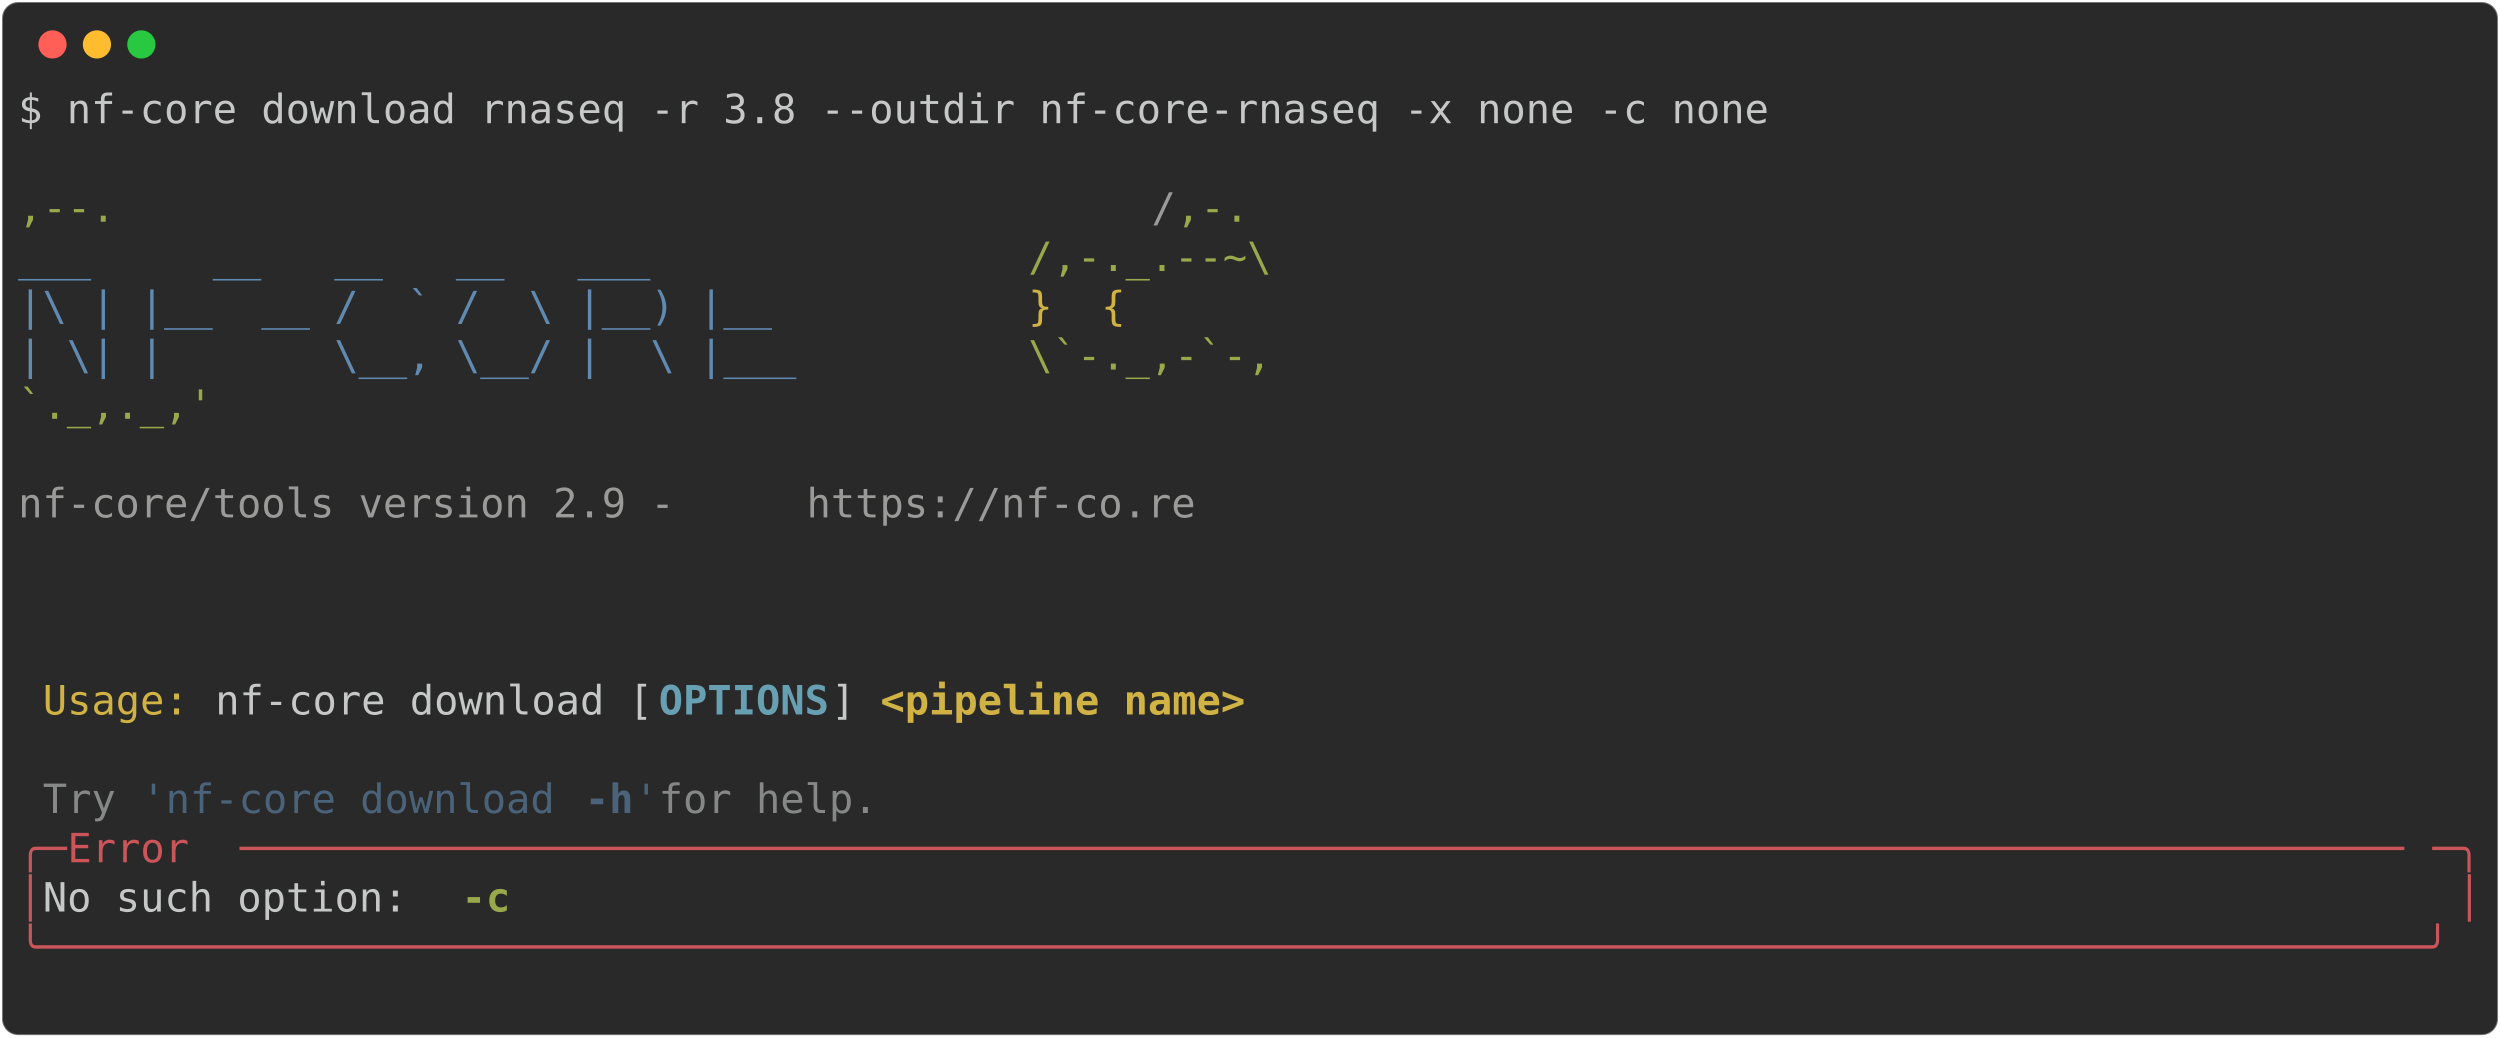
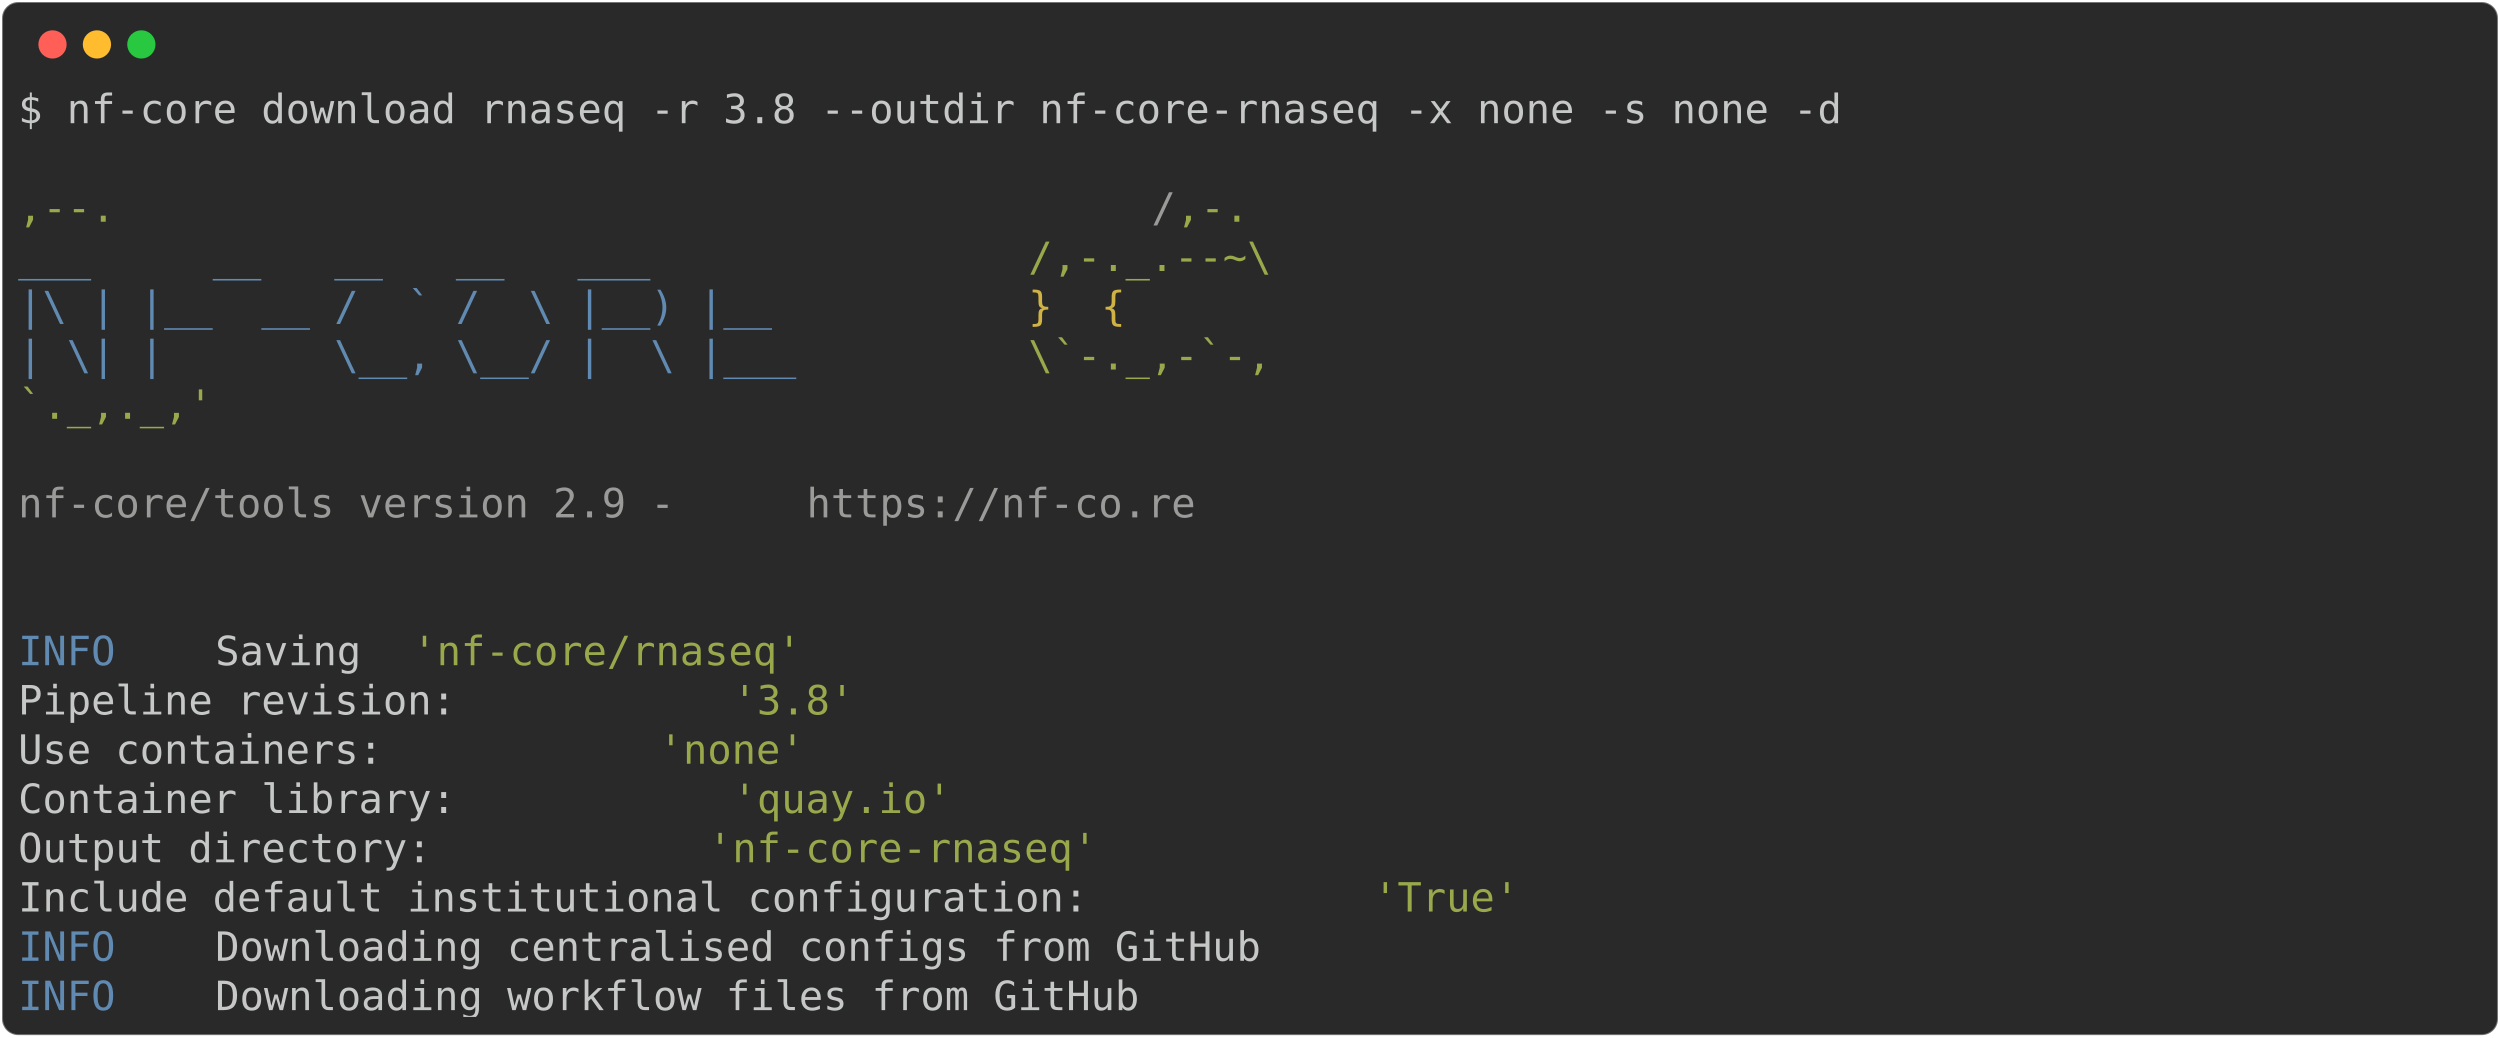
<svg xmlns="http://www.w3.org/2000/svg" class="rich-terminal" viewBox="0 0 1238 513.6">
  <style>

    @font-face {
        font-family: "Fira Code";
        src: local("FiraCode-Regular"),
                url("https://cdnjs.cloudflare.com/ajax/libs/firacode/6.2.0/woff2/FiraCode-Regular.woff2") format("woff2"),
                url("https://cdnjs.cloudflare.com/ajax/libs/firacode/6.2.0/woff/FiraCode-Regular.woff") format("woff");
        font-style: normal;
        font-weight: 400;
    }
    @font-face {
        font-family: "Fira Code";
        src: local("FiraCode-Bold"),
                url("https://cdnjs.cloudflare.com/ajax/libs/firacode/6.2.0/woff2/FiraCode-Bold.woff2") format("woff2"),
                url("https://cdnjs.cloudflare.com/ajax/libs/firacode/6.2.0/woff/FiraCode-Bold.woff") format("woff");
        font-style: bold;
        font-weight: 700;
    }

-     .terminal-1804501394-matrix {
+     .terminal-349809940-matrix {
        font-family: Fira Code, monospace;
        font-size: 20px;
        line-height: 24.4px;
        font-variant-east-asian: full-width;
    }

-     .terminal-1804501394-title {
+     .terminal-349809940-title {
        font-size: 18px;
        font-weight: bold;
        font-family: arial;
    }

-     .terminal-1804501394-r1 { fill: #c5c8c6 }
- .terminal-1804501394-r2 { fill: #98a84b }
- .terminal-1804501394-r3 { fill: #9a9b99 }
- .terminal-1804501394-r4 { fill: #608ab1 }
- .terminal-1804501394-r5 { fill: #d0b344 }
- .terminal-1804501394-r6 { fill: #68a0b3;font-weight: bold }
- .terminal-1804501394-r7 { fill: #d0b344;font-weight: bold }
- .terminal-1804501394-r8 { fill: #868887 }
- .terminal-1804501394-r9 { fill: #4a637a }
- .terminal-1804501394-r10 { fill: #4a637a;font-weight: bold }
- .terminal-1804501394-r11 { fill: #cc555a }
- .terminal-1804501394-r12 { fill: #98a84b;font-weight: bold }
+     .terminal-349809940-r1 { fill: #c5c8c6 }
+ .terminal-349809940-r2 { fill: #98a84b }
+ .terminal-349809940-r3 { fill: #9a9b99 }
+ .terminal-349809940-r4 { fill: #608ab1 }
+ .terminal-349809940-r5 { fill: #d0b344 }
    </style>
  <defs>
-     <clipPath id="terminal-1804501394-clip-terminal">
+     <clipPath id="terminal-349809940-clip-terminal">
      <rect x="0" y="0" width="1219.0" height="462.6" />
    </clipPath>
-     <clipPath id="terminal-1804501394-line-0">
+     <clipPath id="terminal-349809940-line-0">
      <rect x="0" y="1.5" width="1220" height="24.65" />
    </clipPath>
-     <clipPath id="terminal-1804501394-line-1">
+     <clipPath id="terminal-349809940-line-1">
      <rect x="0" y="25.9" width="1220" height="24.65" />
    </clipPath>
-     <clipPath id="terminal-1804501394-line-2">
+     <clipPath id="terminal-349809940-line-2">
      <rect x="0" y="50.3" width="1220" height="24.65" />
    </clipPath>
-     <clipPath id="terminal-1804501394-line-3">
+     <clipPath id="terminal-349809940-line-3">
      <rect x="0" y="74.7" width="1220" height="24.65" />
    </clipPath>
-     <clipPath id="terminal-1804501394-line-4">
+     <clipPath id="terminal-349809940-line-4">
      <rect x="0" y="99.1" width="1220" height="24.65" />
    </clipPath>
-     <clipPath id="terminal-1804501394-line-5">
+     <clipPath id="terminal-349809940-line-5">
      <rect x="0" y="123.5" width="1220" height="24.65" />
    </clipPath>
-     <clipPath id="terminal-1804501394-line-6">
+     <clipPath id="terminal-349809940-line-6">
      <rect x="0" y="147.9" width="1220" height="24.65" />
    </clipPath>
-     <clipPath id="terminal-1804501394-line-7">
+     <clipPath id="terminal-349809940-line-7">
      <rect x="0" y="172.3" width="1220" height="24.65" />
    </clipPath>
-     <clipPath id="terminal-1804501394-line-8">
+     <clipPath id="terminal-349809940-line-8">
      <rect x="0" y="196.7" width="1220" height="24.65" />
    </clipPath>
-     <clipPath id="terminal-1804501394-line-9">
+     <clipPath id="terminal-349809940-line-9">
      <rect x="0" y="221.1" width="1220" height="24.65" />
    </clipPath>
-     <clipPath id="terminal-1804501394-line-10">
+     <clipPath id="terminal-349809940-line-10">
      <rect x="0" y="245.5" width="1220" height="24.65" />
    </clipPath>
-     <clipPath id="terminal-1804501394-line-11">
+     <clipPath id="terminal-349809940-line-11">
      <rect x="0" y="269.9" width="1220" height="24.65" />
    </clipPath>
-     <clipPath id="terminal-1804501394-line-12">
+     <clipPath id="terminal-349809940-line-12">
      <rect x="0" y="294.3" width="1220" height="24.65" />
    </clipPath>
-     <clipPath id="terminal-1804501394-line-13">
+     <clipPath id="terminal-349809940-line-13">
      <rect x="0" y="318.7" width="1220" height="24.65" />
    </clipPath>
-     <clipPath id="terminal-1804501394-line-14">
+     <clipPath id="terminal-349809940-line-14">
      <rect x="0" y="343.1" width="1220" height="24.65" />
    </clipPath>
-     <clipPath id="terminal-1804501394-line-15">
+     <clipPath id="terminal-349809940-line-15">
      <rect x="0" y="367.5" width="1220" height="24.65" />
    </clipPath>
-     <clipPath id="terminal-1804501394-line-16">
+     <clipPath id="terminal-349809940-line-16">
      <rect x="0" y="391.9" width="1220" height="24.65" />
    </clipPath>
-     <clipPath id="terminal-1804501394-line-17">
+     <clipPath id="terminal-349809940-line-17">
      <rect x="0" y="416.3" width="1220" height="24.65" />
    </clipPath>
  </defs>
  <rect fill="#292929" stroke="rgba(255,255,255,0.35)" stroke-width="1" x="1" y="1" width="1236" height="511.6" rx="8" />
  <g transform="translate(26,22)">
    <circle cx="0" cy="0" r="7" fill="#ff5f57" />
    <circle cx="22" cy="0" r="7" fill="#febc2e" />
    <circle cx="44" cy="0" r="7" fill="#28c840" />
  </g>
-   <g transform="translate(9, 41)" clip-path="url(#terminal-1804501394-clip-terminal)">
-     <g class="terminal-1804501394-matrix">
-       <text class="terminal-1804501394-r1" x="0" y="20" textLength="878.4" clip-path="url(#terminal-1804501394-line-0)">$ nf-core download rnaseq -r 3.8 --outdir nf-core-rnaseq -x none -c none</text>
-       <text class="terminal-1804501394-r1" x="1220" y="20" textLength="12.2" clip-path="url(#terminal-1804501394-line-0)">
+   <g transform="translate(9, 41)" clip-path="url(#terminal-349809940-clip-terminal)">
+     <g class="terminal-349809940-matrix">
+       <text class="terminal-349809940-r1" x="0" y="20" textLength="915" clip-path="url(#terminal-349809940-line-0)">$ nf-core download rnaseq -r 3.8 --outdir nf-core-rnaseq -x none -s none -d</text>
+       <text class="terminal-349809940-r1" x="1220" y="20" textLength="12.2" clip-path="url(#terminal-349809940-line-0)">
</text>
-       <text class="terminal-1804501394-r1" x="1220" y="44.4" textLength="12.2" clip-path="url(#terminal-1804501394-line-1)">
+       <text class="terminal-349809940-r1" x="1220" y="44.4" textLength="12.2" clip-path="url(#terminal-349809940-line-1)">
</text>
-       <text class="terminal-1804501394-r2" x="0" y="68.8" textLength="561.2" clip-path="url(#terminal-1804501394-line-2)">                                          ,--.</text>
-       <text class="terminal-1804501394-r3" x="561.2" y="68.8" textLength="12.2" clip-path="url(#terminal-1804501394-line-2)">/</text>
-       <text class="terminal-1804501394-r2" x="573.4" y="68.8" textLength="36.6" clip-path="url(#terminal-1804501394-line-2)">,-.</text>
-       <text class="terminal-1804501394-r1" x="1220" y="68.8" textLength="12.2" clip-path="url(#terminal-1804501394-line-2)">
+       <text class="terminal-349809940-r2" x="0" y="68.8" textLength="561.2" clip-path="url(#terminal-349809940-line-2)">                                          ,--.</text>
+       <text class="terminal-349809940-r3" x="561.2" y="68.8" textLength="12.2" clip-path="url(#terminal-349809940-line-2)">/</text>
+       <text class="terminal-349809940-r2" x="573.4" y="68.8" textLength="36.6" clip-path="url(#terminal-349809940-line-2)">,-.</text>
+       <text class="terminal-349809940-r1" x="1220" y="68.8" textLength="12.2" clip-path="url(#terminal-349809940-line-2)">
</text>
-       <text class="terminal-1804501394-r4" x="0" y="93.2" textLength="500.2" clip-path="url(#terminal-1804501394-line-3)">          ___     __   __   __   ___     </text>
-       <text class="terminal-1804501394-r2" x="500.2" y="93.2" textLength="122" clip-path="url(#terminal-1804501394-line-3)">/,-._.--~\</text>
-       <text class="terminal-1804501394-r1" x="1220" y="93.2" textLength="12.2" clip-path="url(#terminal-1804501394-line-3)">
+       <text class="terminal-349809940-r4" x="0" y="93.2" textLength="500.2" clip-path="url(#terminal-349809940-line-3)">          ___     __   __   __   ___     </text>
+       <text class="terminal-349809940-r2" x="500.2" y="93.2" textLength="122" clip-path="url(#terminal-349809940-line-3)">/,-._.--~\</text>
+       <text class="terminal-349809940-r1" x="1220" y="93.2" textLength="12.2" clip-path="url(#terminal-349809940-line-3)">
</text>
-       <text class="terminal-1804501394-r4" x="0" y="117.6" textLength="500.2" clip-path="url(#terminal-1804501394-line-4)">    |\ | |__  __ /  ` /  \ |__) |__      </text>
-       <text class="terminal-1804501394-r5" x="500.2" y="117.6" textLength="85.4" clip-path="url(#terminal-1804501394-line-4)">   }  {</text>
-       <text class="terminal-1804501394-r1" x="1220" y="117.6" textLength="12.2" clip-path="url(#terminal-1804501394-line-4)">
+       <text class="terminal-349809940-r4" x="0" y="117.6" textLength="500.2" clip-path="url(#terminal-349809940-line-4)">    |\ | |__  __ /  ` /  \ |__) |__      </text>
+       <text class="terminal-349809940-r5" x="500.2" y="117.6" textLength="85.4" clip-path="url(#terminal-349809940-line-4)">   }  {</text>
+       <text class="terminal-349809940-r1" x="1220" y="117.6" textLength="12.2" clip-path="url(#terminal-349809940-line-4)">
</text>
-       <text class="terminal-1804501394-r4" x="0" y="142" textLength="500.2" clip-path="url(#terminal-1804501394-line-5)">    | \| |       \__, \__/ |  \ |___     </text>
-       <text class="terminal-1804501394-r2" x="500.2" y="142" textLength="122" clip-path="url(#terminal-1804501394-line-5)">\`-._,-`-,</text>
-       <text class="terminal-1804501394-r1" x="1220" y="142" textLength="12.2" clip-path="url(#terminal-1804501394-line-5)">
+       <text class="terminal-349809940-r4" x="0" y="142" textLength="500.2" clip-path="url(#terminal-349809940-line-5)">    | \| |       \__, \__/ |  \ |___     </text>
+       <text class="terminal-349809940-r2" x="500.2" y="142" textLength="122" clip-path="url(#terminal-349809940-line-5)">\`-._,-`-,</text>
+       <text class="terminal-349809940-r1" x="1220" y="142" textLength="12.2" clip-path="url(#terminal-349809940-line-5)">
</text>
-       <text class="terminal-1804501394-r2" x="0" y="166.4" textLength="610" clip-path="url(#terminal-1804501394-line-6)">                                          `._,._,'</text>
-       <text class="terminal-1804501394-r1" x="1220" y="166.4" textLength="12.2" clip-path="url(#terminal-1804501394-line-6)">
+       <text class="terminal-349809940-r2" x="0" y="166.4" textLength="610" clip-path="url(#terminal-349809940-line-6)">                                          `._,._,'</text>
+       <text class="terminal-349809940-r1" x="1220" y="166.4" textLength="12.2" clip-path="url(#terminal-349809940-line-6)">
</text>
-       <text class="terminal-1804501394-r1" x="1220" y="190.8" textLength="12.2" clip-path="url(#terminal-1804501394-line-7)">
+       <text class="terminal-349809940-r1" x="1220" y="190.8" textLength="12.2" clip-path="url(#terminal-349809940-line-7)">
</text>
-       <text class="terminal-1804501394-r3" x="0" y="215.2" textLength="390.4" clip-path="url(#terminal-1804501394-line-8)">    nf-core/tools version 2.9 - </text>
-       <text class="terminal-1804501394-r3" x="390.4" y="215.2" textLength="195.2" clip-path="url(#terminal-1804501394-line-8)">https://nf-co.re</text>
-       <text class="terminal-1804501394-r1" x="1220" y="215.2" textLength="12.2" clip-path="url(#terminal-1804501394-line-8)">
+       <text class="terminal-349809940-r3" x="0" y="215.2" textLength="390.4" clip-path="url(#terminal-349809940-line-8)">    nf-core/tools version 2.9 - </text>
+       <text class="terminal-349809940-r3" x="390.4" y="215.2" textLength="195.2" clip-path="url(#terminal-349809940-line-8)">https://nf-co.re</text>
+       <text class="terminal-349809940-r1" x="1220" y="215.2" textLength="12.2" clip-path="url(#terminal-349809940-line-8)">
</text>
-       <text class="terminal-1804501394-r1" x="1220" y="239.6" textLength="12.2" clip-path="url(#terminal-1804501394-line-9)">
+       <text class="terminal-349809940-r1" x="1220" y="239.6" textLength="12.2" clip-path="url(#terminal-349809940-line-9)">
</text>
-       <text class="terminal-1804501394-r1" x="1220" y="264" textLength="12.2" clip-path="url(#terminal-1804501394-line-10)">
+       <text class="terminal-349809940-r1" x="1220" y="264" textLength="12.2" clip-path="url(#terminal-349809940-line-10)">
</text>
-       <text class="terminal-1804501394-r1" x="1220" y="288.4" textLength="12.2" clip-path="url(#terminal-1804501394-line-11)">
+       <text class="terminal-349809940-r4" x="0" y="288.4" textLength="97.6" clip-path="url(#terminal-349809940-line-11)">INFO    </text>
+       <text class="terminal-349809940-r1" x="97.6" y="288.4" textLength="97.6" clip-path="url(#terminal-349809940-line-11)"> Saving </text>
+       <text class="terminal-349809940-r2" x="195.2" y="288.4" textLength="195.2" clip-path="url(#terminal-349809940-line-11)">'nf-core/rnaseq'</text>
+       <text class="terminal-349809940-r1" x="1220" y="288.4" textLength="12.2" clip-path="url(#terminal-349809940-line-11)">
</text>
-       <text class="terminal-1804501394-r5" x="12.2" y="312.8" textLength="85.4" clip-path="url(#terminal-1804501394-line-12)">Usage: </text>
-       <text class="terminal-1804501394-r1" x="97.6" y="312.8" textLength="219.6" clip-path="url(#terminal-1804501394-line-12)">nf-core download [</text>
-       <text class="terminal-1804501394-r6" x="317.2" y="312.8" textLength="85.4" clip-path="url(#terminal-1804501394-line-12)">OPTIONS</text>
-       <text class="terminal-1804501394-r1" x="402.6" y="312.8" textLength="24.4" clip-path="url(#terminal-1804501394-line-12)">] </text>
-       <text class="terminal-1804501394-r7" x="427" y="312.8" textLength="183" clip-path="url(#terminal-1804501394-line-12)">&lt;pipeline name&gt;</text>
-       <text class="terminal-1804501394-r1" x="1220" y="312.8" textLength="12.2" clip-path="url(#terminal-1804501394-line-12)">
+       <text class="terminal-349809940-r1" x="0" y="312.8" textLength="353.8" clip-path="url(#terminal-349809940-line-12)">          Pipeline revision: </text>
+       <text class="terminal-349809940-r2" x="353.8" y="312.8" textLength="61" clip-path="url(#terminal-349809940-line-12)">'3.8'</text>
+       <text class="terminal-349809940-r1" x="1220" y="312.8" textLength="12.2" clip-path="url(#terminal-349809940-line-12)">
</text>
-       <text class="terminal-1804501394-r1" x="1220" y="337.2" textLength="12.2" clip-path="url(#terminal-1804501394-line-13)">
+       <text class="terminal-349809940-r1" x="0" y="337.2" textLength="317.2" clip-path="url(#terminal-349809940-line-13)">          Use containers: </text>
+       <text class="terminal-349809940-r2" x="317.2" y="337.2" textLength="73.2" clip-path="url(#terminal-349809940-line-13)">'none'</text>
+       <text class="terminal-349809940-r1" x="1220" y="337.2" textLength="12.2" clip-path="url(#terminal-349809940-line-13)">
</text>
-       <text class="terminal-1804501394-r8" x="12.2" y="361.6" textLength="48.8" clip-path="url(#terminal-1804501394-line-14)">Try </text>
-       <text class="terminal-1804501394-r9" x="61" y="361.6" textLength="219.6" clip-path="url(#terminal-1804501394-line-14)">'nf-core download </text>
-       <text class="terminal-1804501394-r10" x="280.6" y="361.6" textLength="24.4" clip-path="url(#terminal-1804501394-line-14)">-h</text>
-       <text class="terminal-1804501394-r9" x="305" y="361.6" textLength="12.2" clip-path="url(#terminal-1804501394-line-14)">'</text>
-       <text class="terminal-1804501394-r8" x="317.2" y="361.6" textLength="122" clip-path="url(#terminal-1804501394-line-14)"> for help.</text>
-       <text class="terminal-1804501394-r1" x="1220" y="361.6" textLength="12.2" clip-path="url(#terminal-1804501394-line-14)">
+       <text class="terminal-349809940-r1" x="0" y="361.6" textLength="353.8" clip-path="url(#terminal-349809940-line-14)">          Container library: </text>
+       <text class="terminal-349809940-r2" x="353.8" y="361.6" textLength="109.8" clip-path="url(#terminal-349809940-line-14)">'quay.io'</text>
+       <text class="terminal-349809940-r1" x="1220" y="361.6" textLength="12.2" clip-path="url(#terminal-349809940-line-14)">
</text>
-       <text class="terminal-1804501394-r11" x="0" y="386" textLength="24.4" clip-path="url(#terminal-1804501394-line-15)">╭─</text>
-       <text class="terminal-1804501394-r11" x="24.4" y="386" textLength="85.4" clip-path="url(#terminal-1804501394-line-15)"> Error </text>
-       <text class="terminal-1804501394-r11" x="109.8" y="386" textLength="1085.8" clip-path="url(#terminal-1804501394-line-15)">─────────────────────────────────────────────────────────────────────────────────────────</text>
-       <text class="terminal-1804501394-r11" x="1195.6" y="386" textLength="24.4" clip-path="url(#terminal-1804501394-line-15)">─╮</text>
-       <text class="terminal-1804501394-r1" x="1220" y="386" textLength="12.2" clip-path="url(#terminal-1804501394-line-15)">
+       <text class="terminal-349809940-r1" x="0" y="386" textLength="341.6" clip-path="url(#terminal-349809940-line-15)">          Output directory: </text>
+       <text class="terminal-349809940-r2" x="341.6" y="386" textLength="195.2" clip-path="url(#terminal-349809940-line-15)">'nf-core-rnaseq'</text>
+       <text class="terminal-349809940-r1" x="1220" y="386" textLength="12.2" clip-path="url(#terminal-349809940-line-15)">
</text>
-       <text class="terminal-1804501394-r11" x="0" y="410.4" textLength="12.2" clip-path="url(#terminal-1804501394-line-16)">│</text>
-       <text class="terminal-1804501394-r1" x="12.2" y="410.4" textLength="207.4" clip-path="url(#terminal-1804501394-line-16)"> No such option: </text>
-       <text class="terminal-1804501394-r12" x="219.6" y="410.4" textLength="24.4" clip-path="url(#terminal-1804501394-line-16)">-c</text>
-       <text class="terminal-1804501394-r11" x="1207.8" y="410.4" textLength="12.2" clip-path="url(#terminal-1804501394-line-16)">│</text>
-       <text class="terminal-1804501394-r1" x="1220" y="410.4" textLength="12.2" clip-path="url(#terminal-1804501394-line-16)">
+       <text class="terminal-349809940-r1" x="0" y="410.4" textLength="671" clip-path="url(#terminal-349809940-line-16)">          Include default institutional configuration: </text>
+       <text class="terminal-349809940-r2" x="671" y="410.4" textLength="73.2" clip-path="url(#terminal-349809940-line-16)">'True'</text>
+       <text class="terminal-349809940-r1" x="1220" y="410.4" textLength="12.2" clip-path="url(#terminal-349809940-line-16)">
</text>
-       <text class="terminal-1804501394-r11" x="0" y="434.8" textLength="1220" clip-path="url(#terminal-1804501394-line-17)">╰──────────────────────────────────────────────────────────────────────────────────────────────────╯</text>
-       <text class="terminal-1804501394-r1" x="1220" y="434.8" textLength="12.2" clip-path="url(#terminal-1804501394-line-17)">
+       <text class="terminal-349809940-r4" x="0" y="434.8" textLength="97.6" clip-path="url(#terminal-349809940-line-17)">INFO    </text>
+       <text class="terminal-349809940-r1" x="97.6" y="434.8" textLength="1122.4" clip-path="url(#terminal-349809940-line-17)"> Downloading centralised configs from GitHub                                                </text>
+       <text class="terminal-349809940-r1" x="1220" y="434.8" textLength="12.2" clip-path="url(#terminal-349809940-line-17)">
</text>
-       <text class="terminal-1804501394-r1" x="1220" y="459.2" textLength="12.2" clip-path="url(#terminal-1804501394-line-18)">
+       <text class="terminal-349809940-r4" x="0" y="459.2" textLength="97.6" clip-path="url(#terminal-349809940-line-18)">INFO    </text>
+       <text class="terminal-349809940-r1" x="97.6" y="459.2" textLength="1122.4" clip-path="url(#terminal-349809940-line-18)"> Downloading workflow files from GitHub                                                     </text>
+       <text class="terminal-349809940-r1" x="1220" y="459.2" textLength="12.2" clip-path="url(#terminal-349809940-line-18)">
</text>
    </g>
  </g>
</svg>
